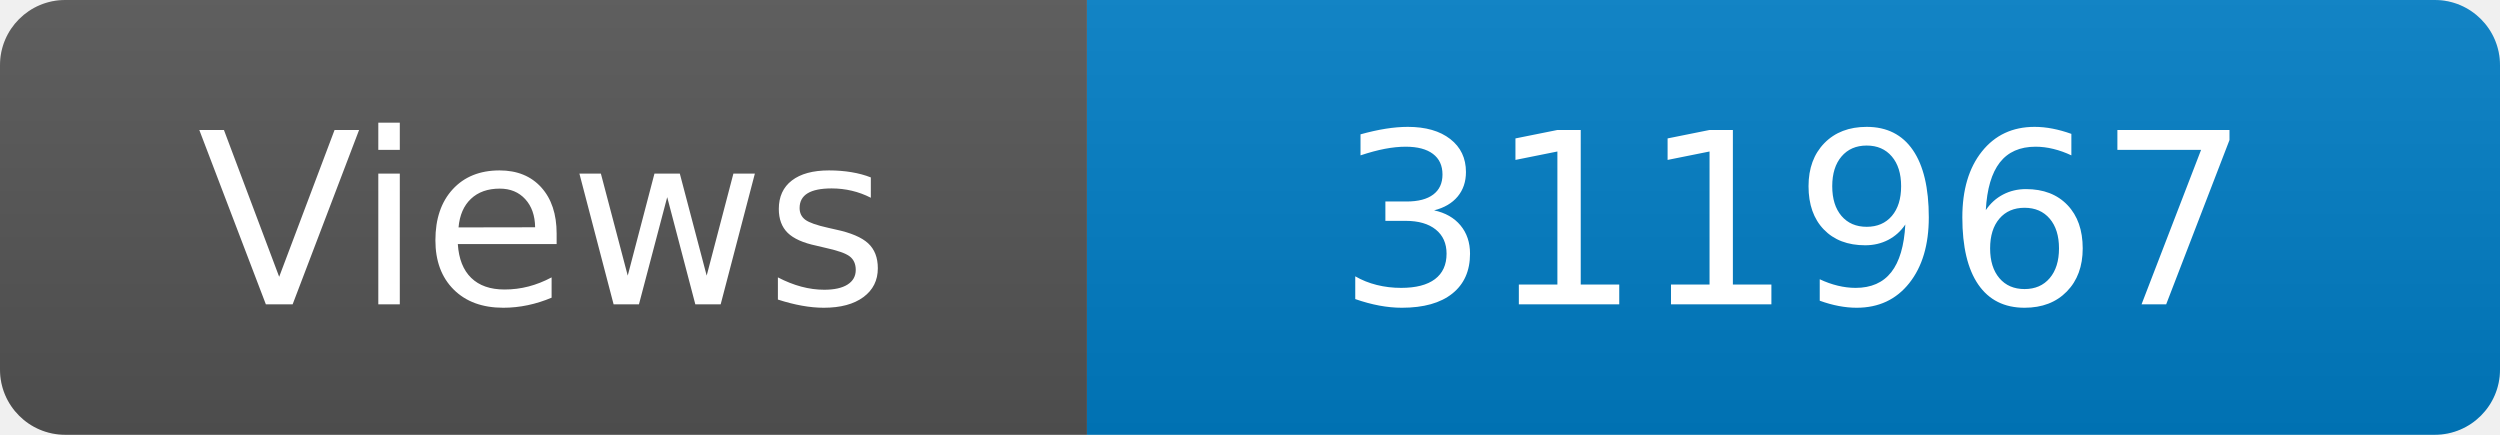
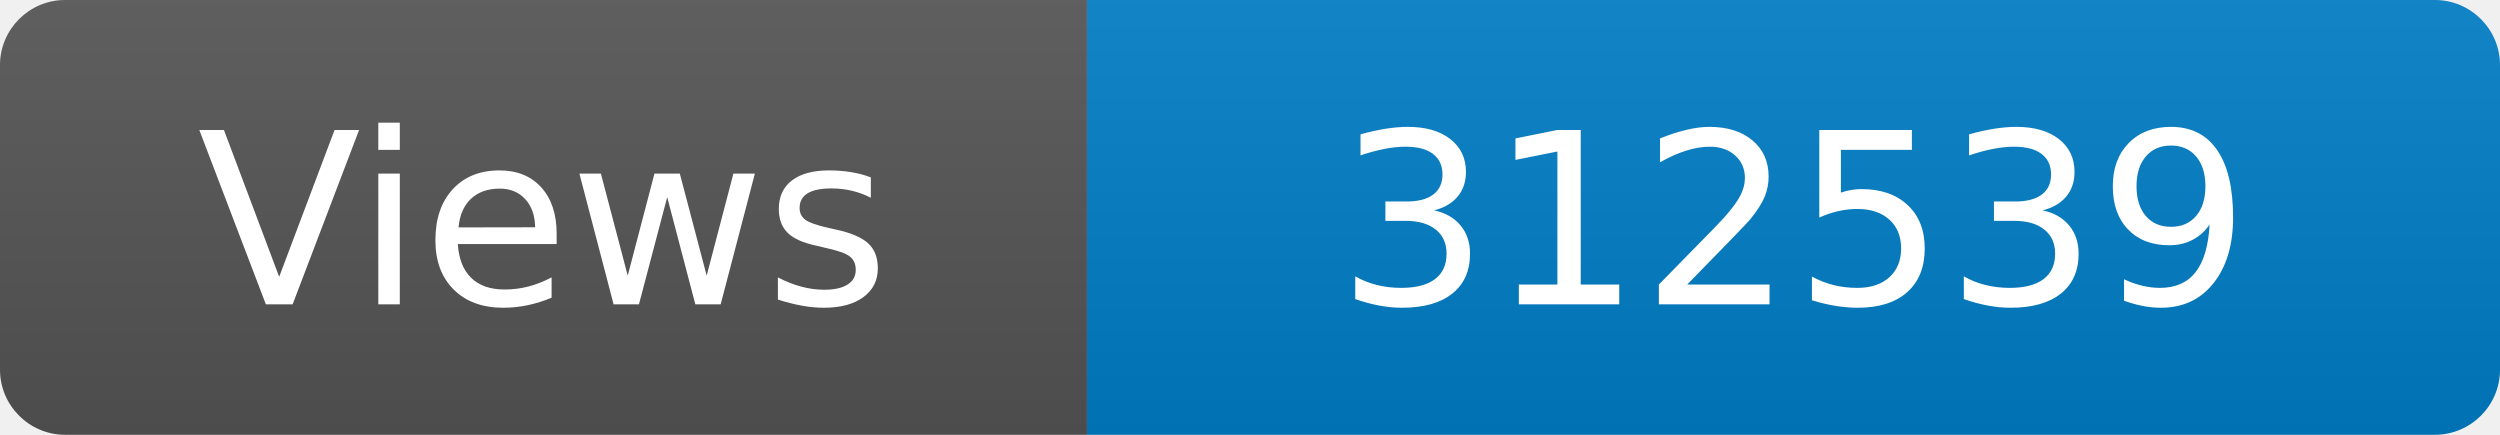
<svg xmlns="http://www.w3.org/2000/svg" width="115" height="20" role="img" aria-label="Maintained?: yes">
  <linearGradient id="s" x2="0" y2="100%">
    <stop offset="0" stop-color="#bbb" stop-opacity=".1" />
    <stop offset="1" stop-opacity=".1" />
  </linearGradient>
  <clipPath id="r">
    <rect width="115" height="20" rx="3" fill="#fff" />
  </clipPath>
  <g clip-path="url(#r)">
    <rect width="50" height="20" fill="#555" />
    <rect x="50" width="160" height="20" fill="#007ec6" />
    <rect width="115" height="20" fill="url(#s)" />
  </g>
  <g fill="#fff" text-anchor="middle" font-family="Verdana,Geneva,DejaVu Sans,sans-serif" font-size="110">
    <text x="250" y="140" transform="scale(.1)" fill="#fff">Views</text>
-     <text x="825" y="140" transform="scale(.1)" fill="#fff">311967</text>
+     <text x="825" y="140" transform="scale(.1)" fill="#fff">312539</text>
  </g>
</svg>
